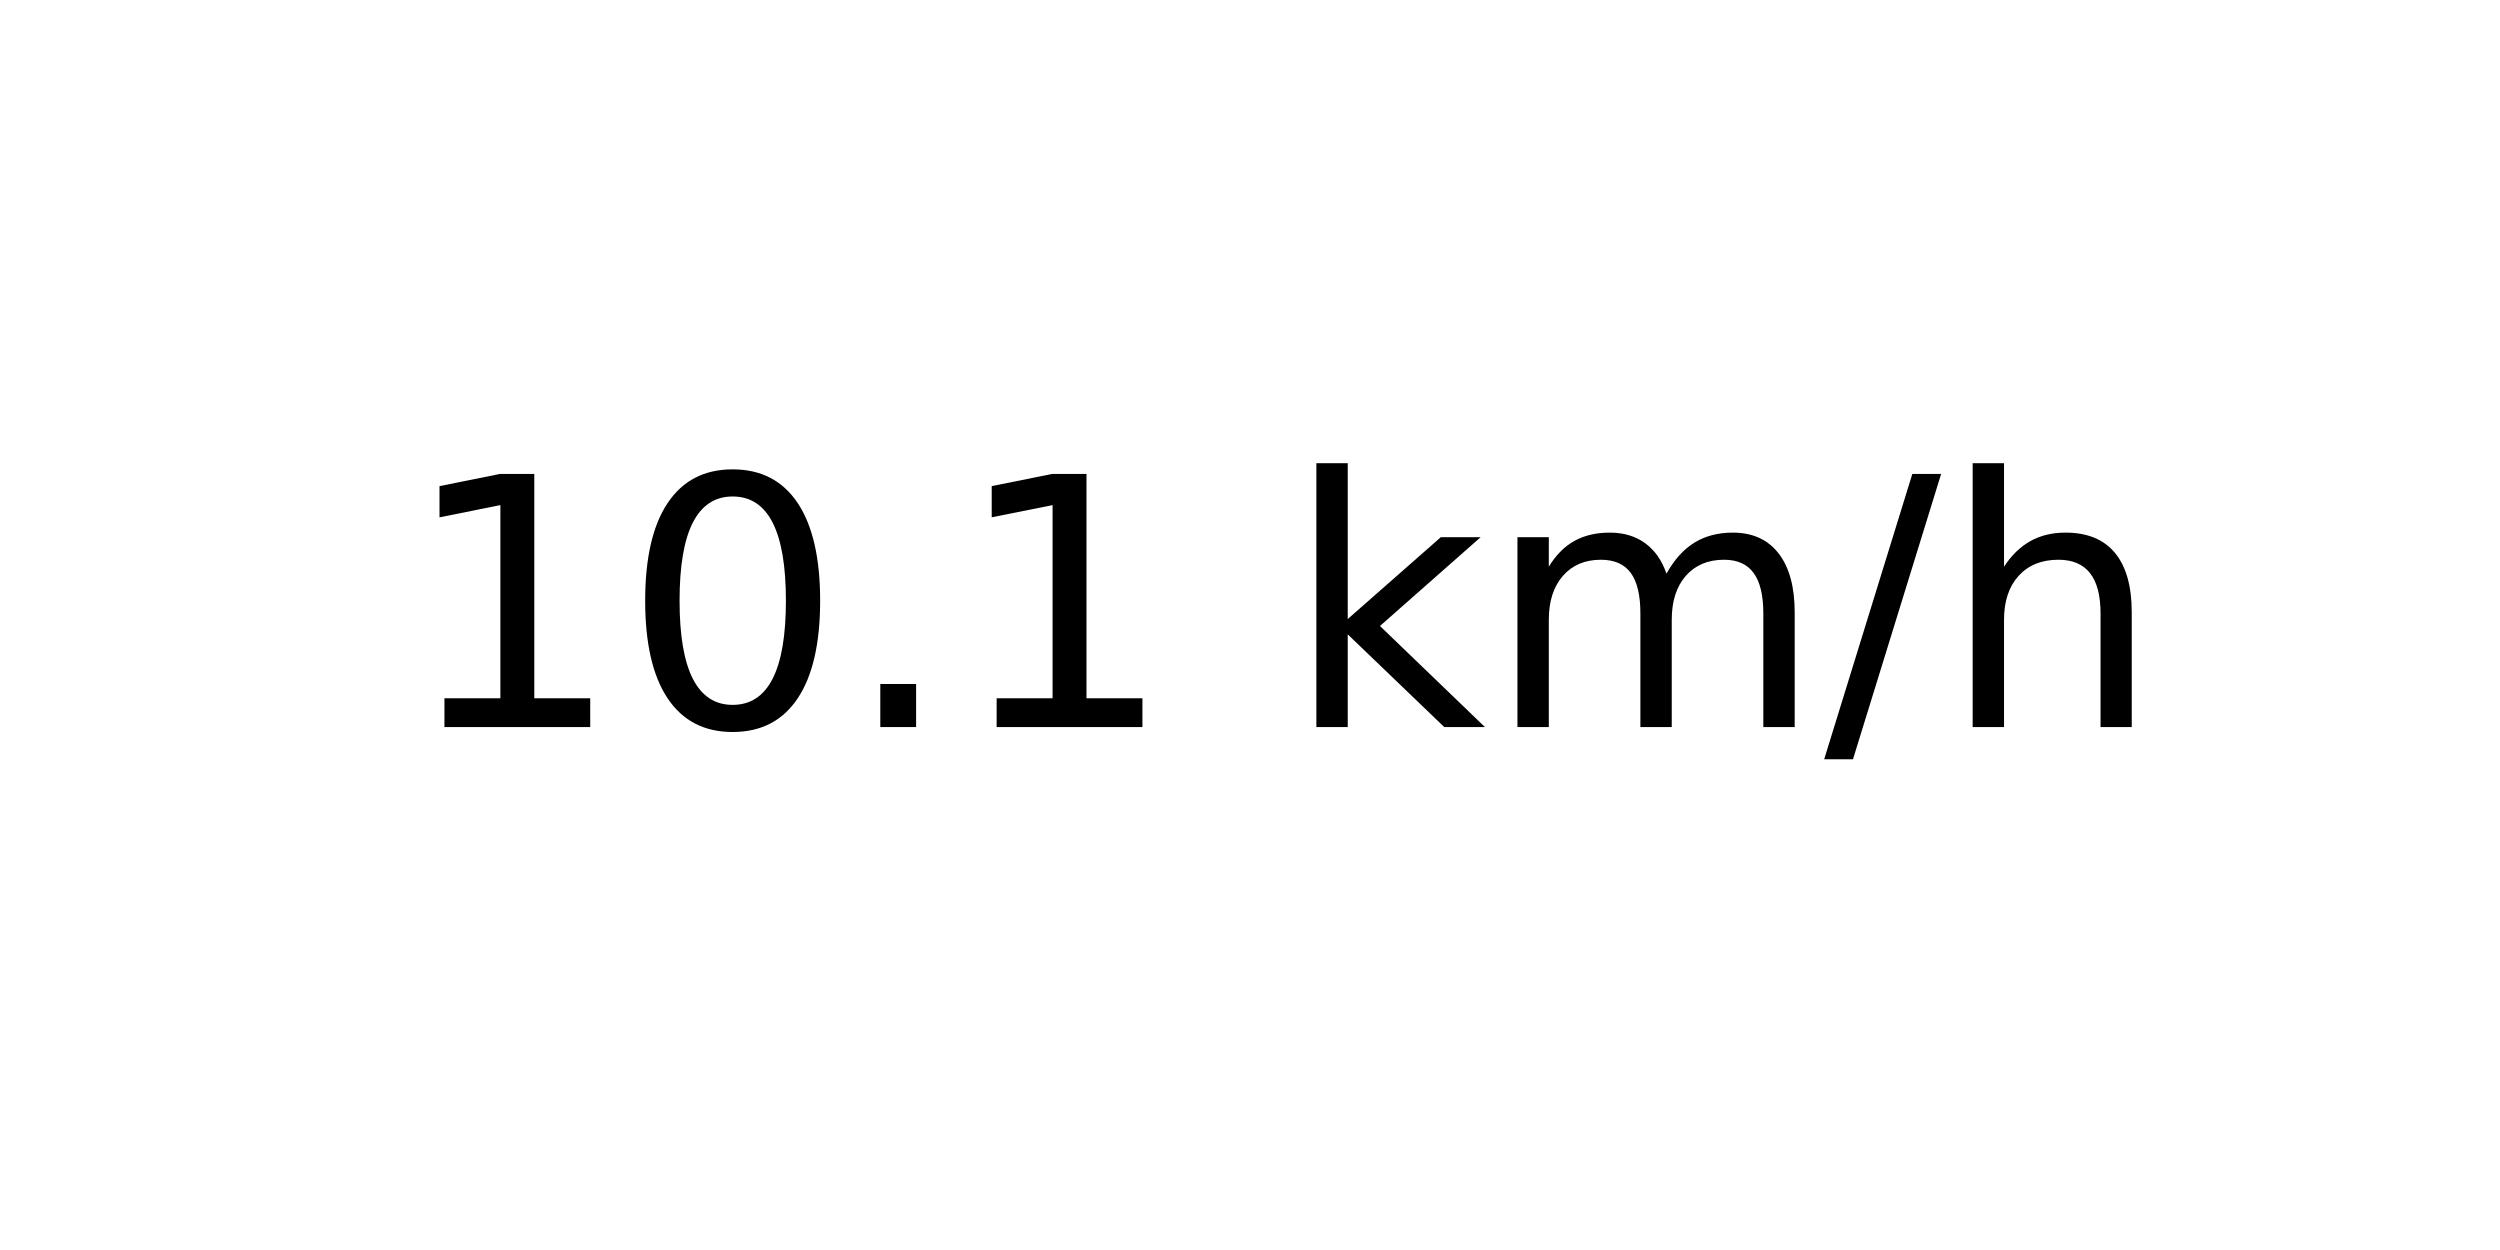
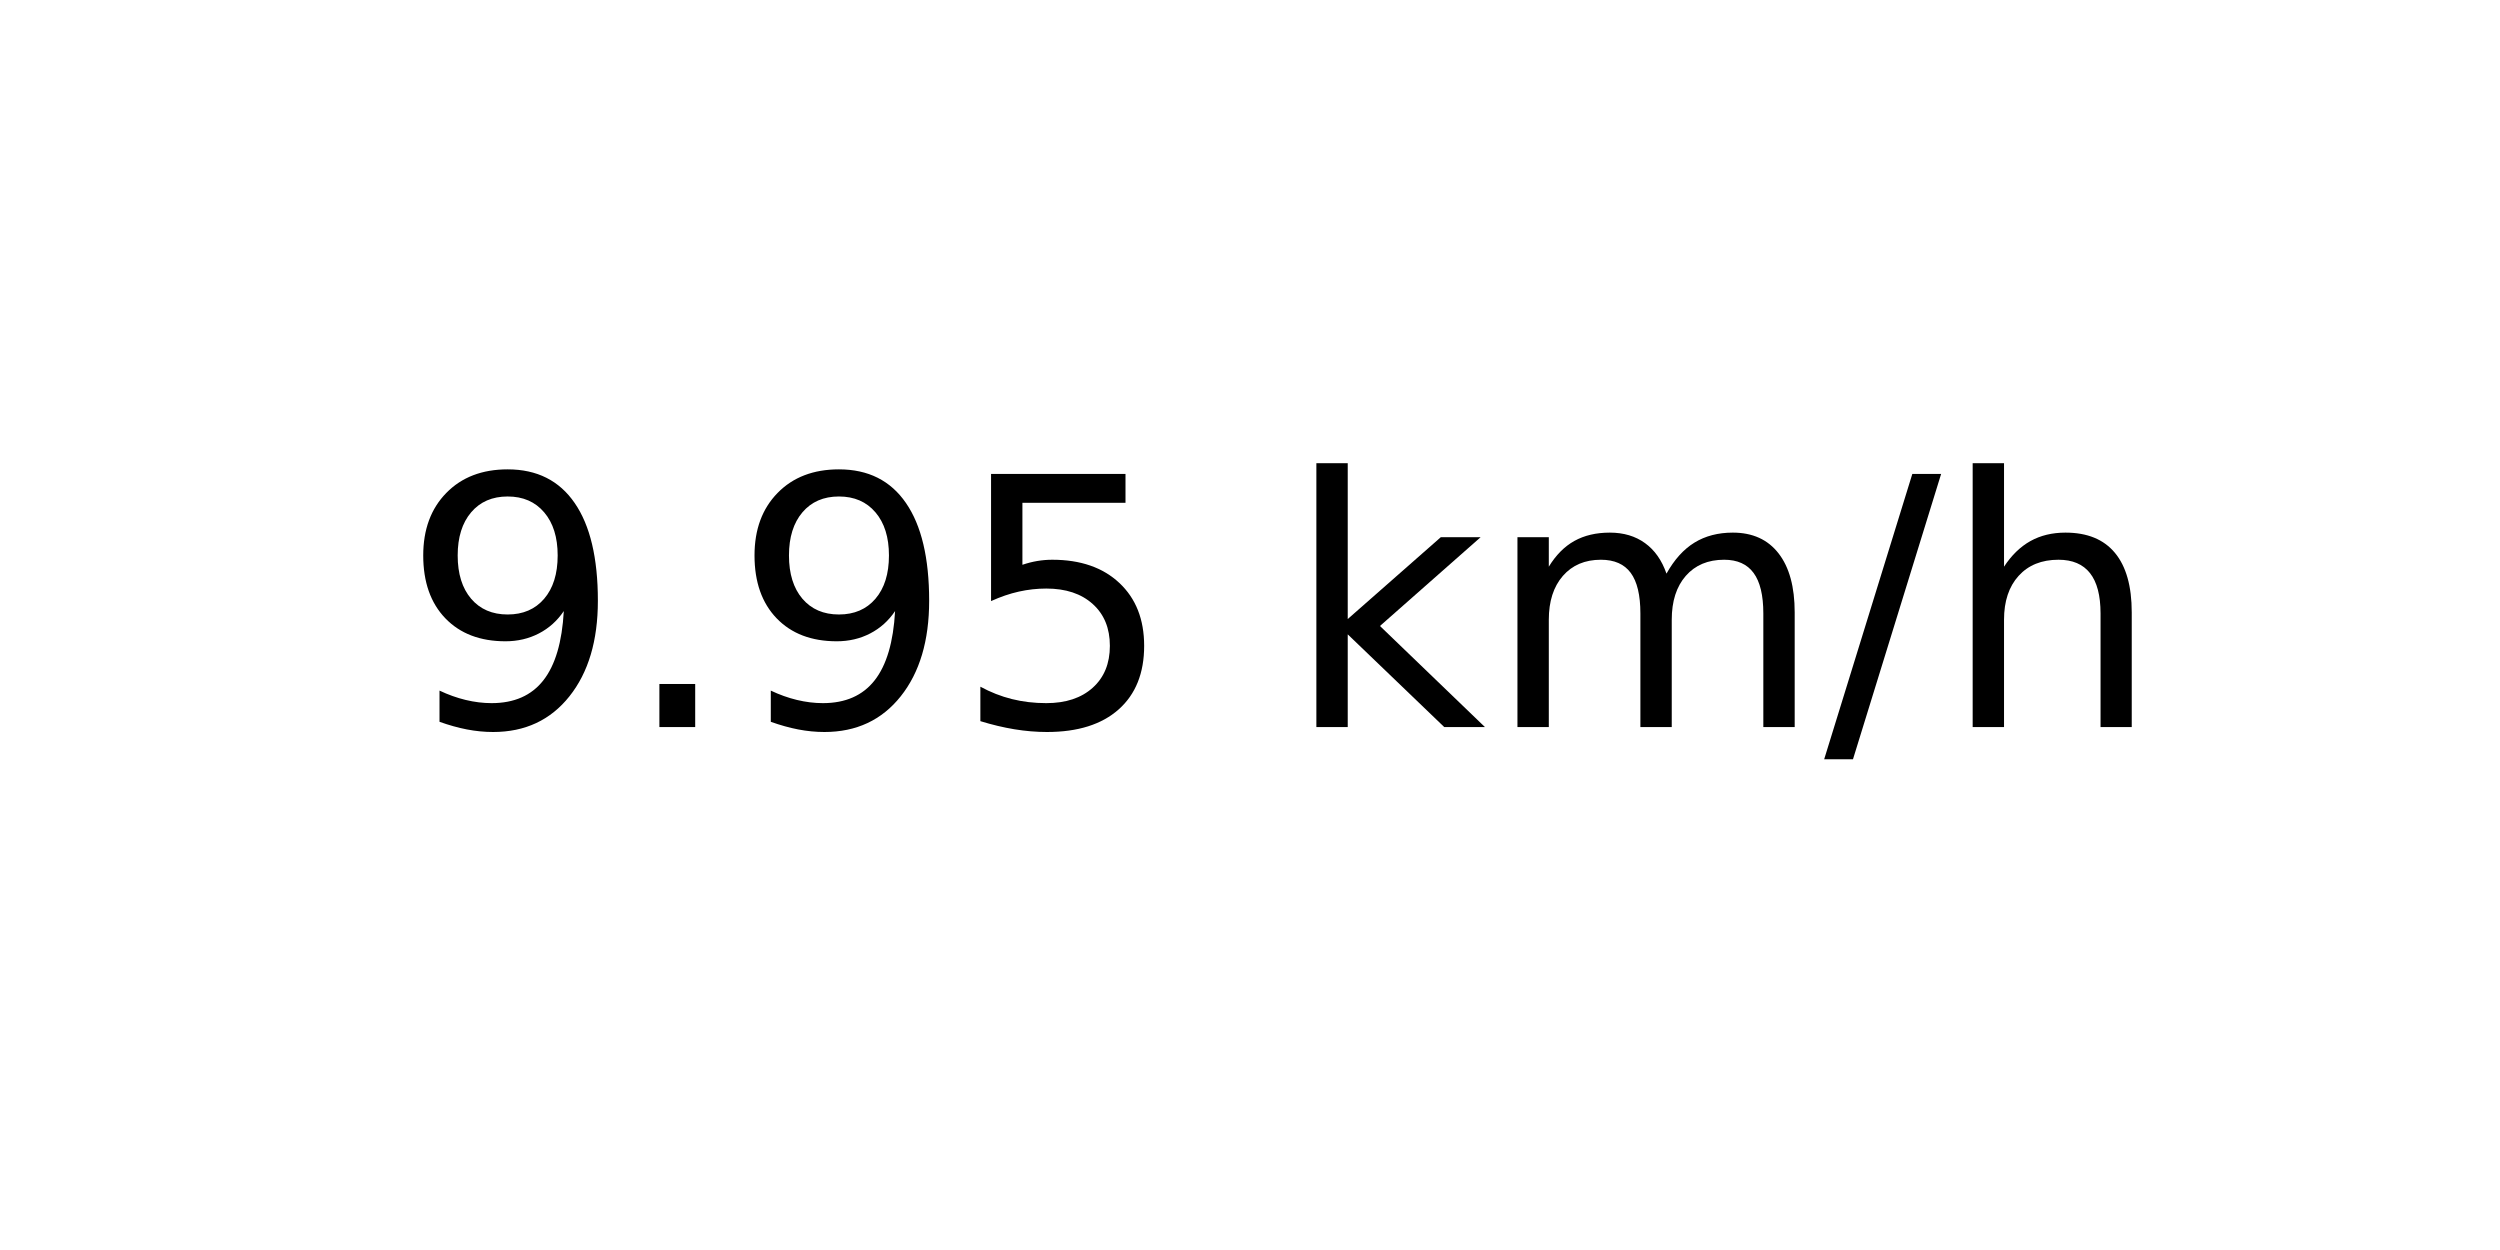
<svg xmlns="http://www.w3.org/2000/svg" xmlns:xlink="http://www.w3.org/1999/xlink" width="72pt" height="36pt" viewBox="0 0 72 36" version="1.1">
  <defs>
    <style type="text/css">*{stroke-linejoin: round; stroke-linecap: butt}</style>
  </defs>
  <g id="figure_1">
    <g id="axes_1">
      <g id="text_1">
        <g transform="translate(11.55937 20.93937) scale(0.1 -0.1)">
          <defs>
-             <path id="DejaVuSans-31" d="M 794 531  L 1825 531  L 1825 4091  L 703 3866  L 703 4441  L 1819 4666  L 2450 4666  L 2450 531  L 3481 531  L 3481 0  L 794 0  L 794 531  z " transform="scale(0.015625)" />
-             <path id="DejaVuSans-30" d="M 2034 4250  Q 1547 4250 1301 3770  Q 1056 3291 1056 2328  Q 1056 1369 1301 889  Q 1547 409 2034 409  Q 2525 409 2770 889  Q 3016 1369 3016 2328  Q 3016 3291 2770 3770  Q 2525 4250 2034 4250  z M 2034 4750  Q 2819 4750 3233 4129  Q 3647 3509 3647 2328  Q 3647 1150 3233 529  Q 2819 -91 2034 -91  Q 1250 -91 836 529  Q 422 1150 422 2328  Q 422 3509 836 4129  Q 1250 4750 2034 4750  z " transform="scale(0.015625)" />
+             <path id="DejaVuSans-39" d="M 703 97  L 703 672  Q 941 559 1184 500  Q 1428 441 1663 441  Q 2288 441 2617 861  Q 2947 1281 2994 2138  Q 2813 1869 2534 1725  Q 2256 1581 1919 1581  Q 1219 1581 811 2004  Q 403 2428 403 3163  Q 403 3881 828 4315  Q 1253 4750 1959 4750  Q 2769 4750 3195 4129  Q 3622 3509 3622 2328  Q 3622 1225 3098 567  Q 2575 -91 1691 -91  Q 1453 -91 1209 -44  Q 966 3 703 97  z M 1959 2075  Q 2384 2075 2632 2365  Q 2881 2656 2881 3163  Q 2881 3666 2632 3958  Q 2384 4250 1959 4250  Q 1534 4250 1286 3958  Q 1038 3666 1038 3163  Q 1038 2656 1286 2365  Q 1534 2075 1959 2075  z " transform="scale(0.015625)" />
            <path id="DejaVuSans-2e" d="M 684 794  L 1344 794  L 1344 0  L 684 0  L 684 794  z " transform="scale(0.015625)" />
+             <path id="DejaVuSans-35" d="M 691 4666  L 3169 4666  L 3169 4134  L 1269 4134  L 1269 2991  Q 1406 3038 1543 3061  Q 1681 3084 1819 3084  Q 2600 3084 3056 2656  Q 3513 2228 3513 1497  Q 3513 744 3044 326  Q 2575 -91 1722 -91  Q 1428 -91 1123 -41  Q 819 9 494 109  L 494 744  Q 775 591 1075 516  Q 1375 441 1709 441  Q 2250 441 2565 725  Q 2881 1009 2881 1497  Q 2881 1984 2565 2268  Q 2250 2553 1709 2553  Q 1456 2553 1204 2497  Q 953 2441 691 2322  L 691 4666  z " transform="scale(0.015625)" />
            <path id="DejaVuSans-20" transform="scale(0.015625)" />
            <path id="DejaVuSans-6b" d="M 581 4863  L 1159 4863  L 1159 1991  L 2875 3500  L 3609 3500  L 1753 1863  L 3688 0  L 2938 0  L 1159 1709  L 1159 0  L 581 0  L 581 4863  z " transform="scale(0.015625)" />
            <path id="DejaVuSans-6d" d="M 3328 2828  Q 3544 3216 3844 3400  Q 4144 3584 4550 3584  Q 5097 3584 5394 3201  Q 5691 2819 5691 2113  L 5691 0  L 5113 0  L 5113 2094  Q 5113 2597 4934 2840  Q 4756 3084 4391 3084  Q 3944 3084 3684 2787  Q 3425 2491 3425 1978  L 3425 0  L 2847 0  L 2847 2094  Q 2847 2600 2669 2842  Q 2491 3084 2119 3084  Q 1678 3084 1418 2786  Q 1159 2488 1159 1978  L 1159 0  L 581 0  L 581 3500  L 1159 3500  L 1159 2956  Q 1356 3278 1631 3431  Q 1906 3584 2284 3584  Q 2666 3584 2933 3390  Q 3200 3197 3328 2828  z " transform="scale(0.015625)" />
            <path id="DejaVuSans-2f" d="M 1625 4666  L 2156 4666  L 531 -594  L 0 -594  L 1625 4666  z " transform="scale(0.015625)" />
            <path id="DejaVuSans-68" d="M 3513 2113  L 3513 0  L 2938 0  L 2938 2094  Q 2938 2591 2744 2837  Q 2550 3084 2163 3084  Q 1697 3084 1428 2787  Q 1159 2491 1159 1978  L 1159 0  L 581 0  L 581 4863  L 1159 4863  L 1159 2956  Q 1366 3272 1645 3428  Q 1925 3584 2291 3584  Q 2894 3584 3203 3211  Q 3513 2838 3513 2113  z " transform="scale(0.015625)" />
          </defs>
-           <use xlink:href="#DejaVuSans-31" />
-           <use xlink:href="#DejaVuSans-30" x="63.623" />
-           <use xlink:href="#DejaVuSans-2e" x="127.246" />
-           <use xlink:href="#DejaVuSans-31" x="159.033" />
+           <use xlink:href="#DejaVuSans-39" />
+           <use xlink:href="#DejaVuSans-2e" x="63.623" />
+           <use xlink:href="#DejaVuSans-39" x="95.41" />
+           <use xlink:href="#DejaVuSans-35" x="159.033" />
          <use xlink:href="#DejaVuSans-20" x="222.656" />
          <use xlink:href="#DejaVuSans-6b" x="254.443" />
          <use xlink:href="#DejaVuSans-6d" x="312.354" />
          <use xlink:href="#DejaVuSans-2f" x="409.766" />
          <use xlink:href="#DejaVuSans-68" x="443.457" />
        </g>
      </g>
    </g>
  </g>
</svg>
